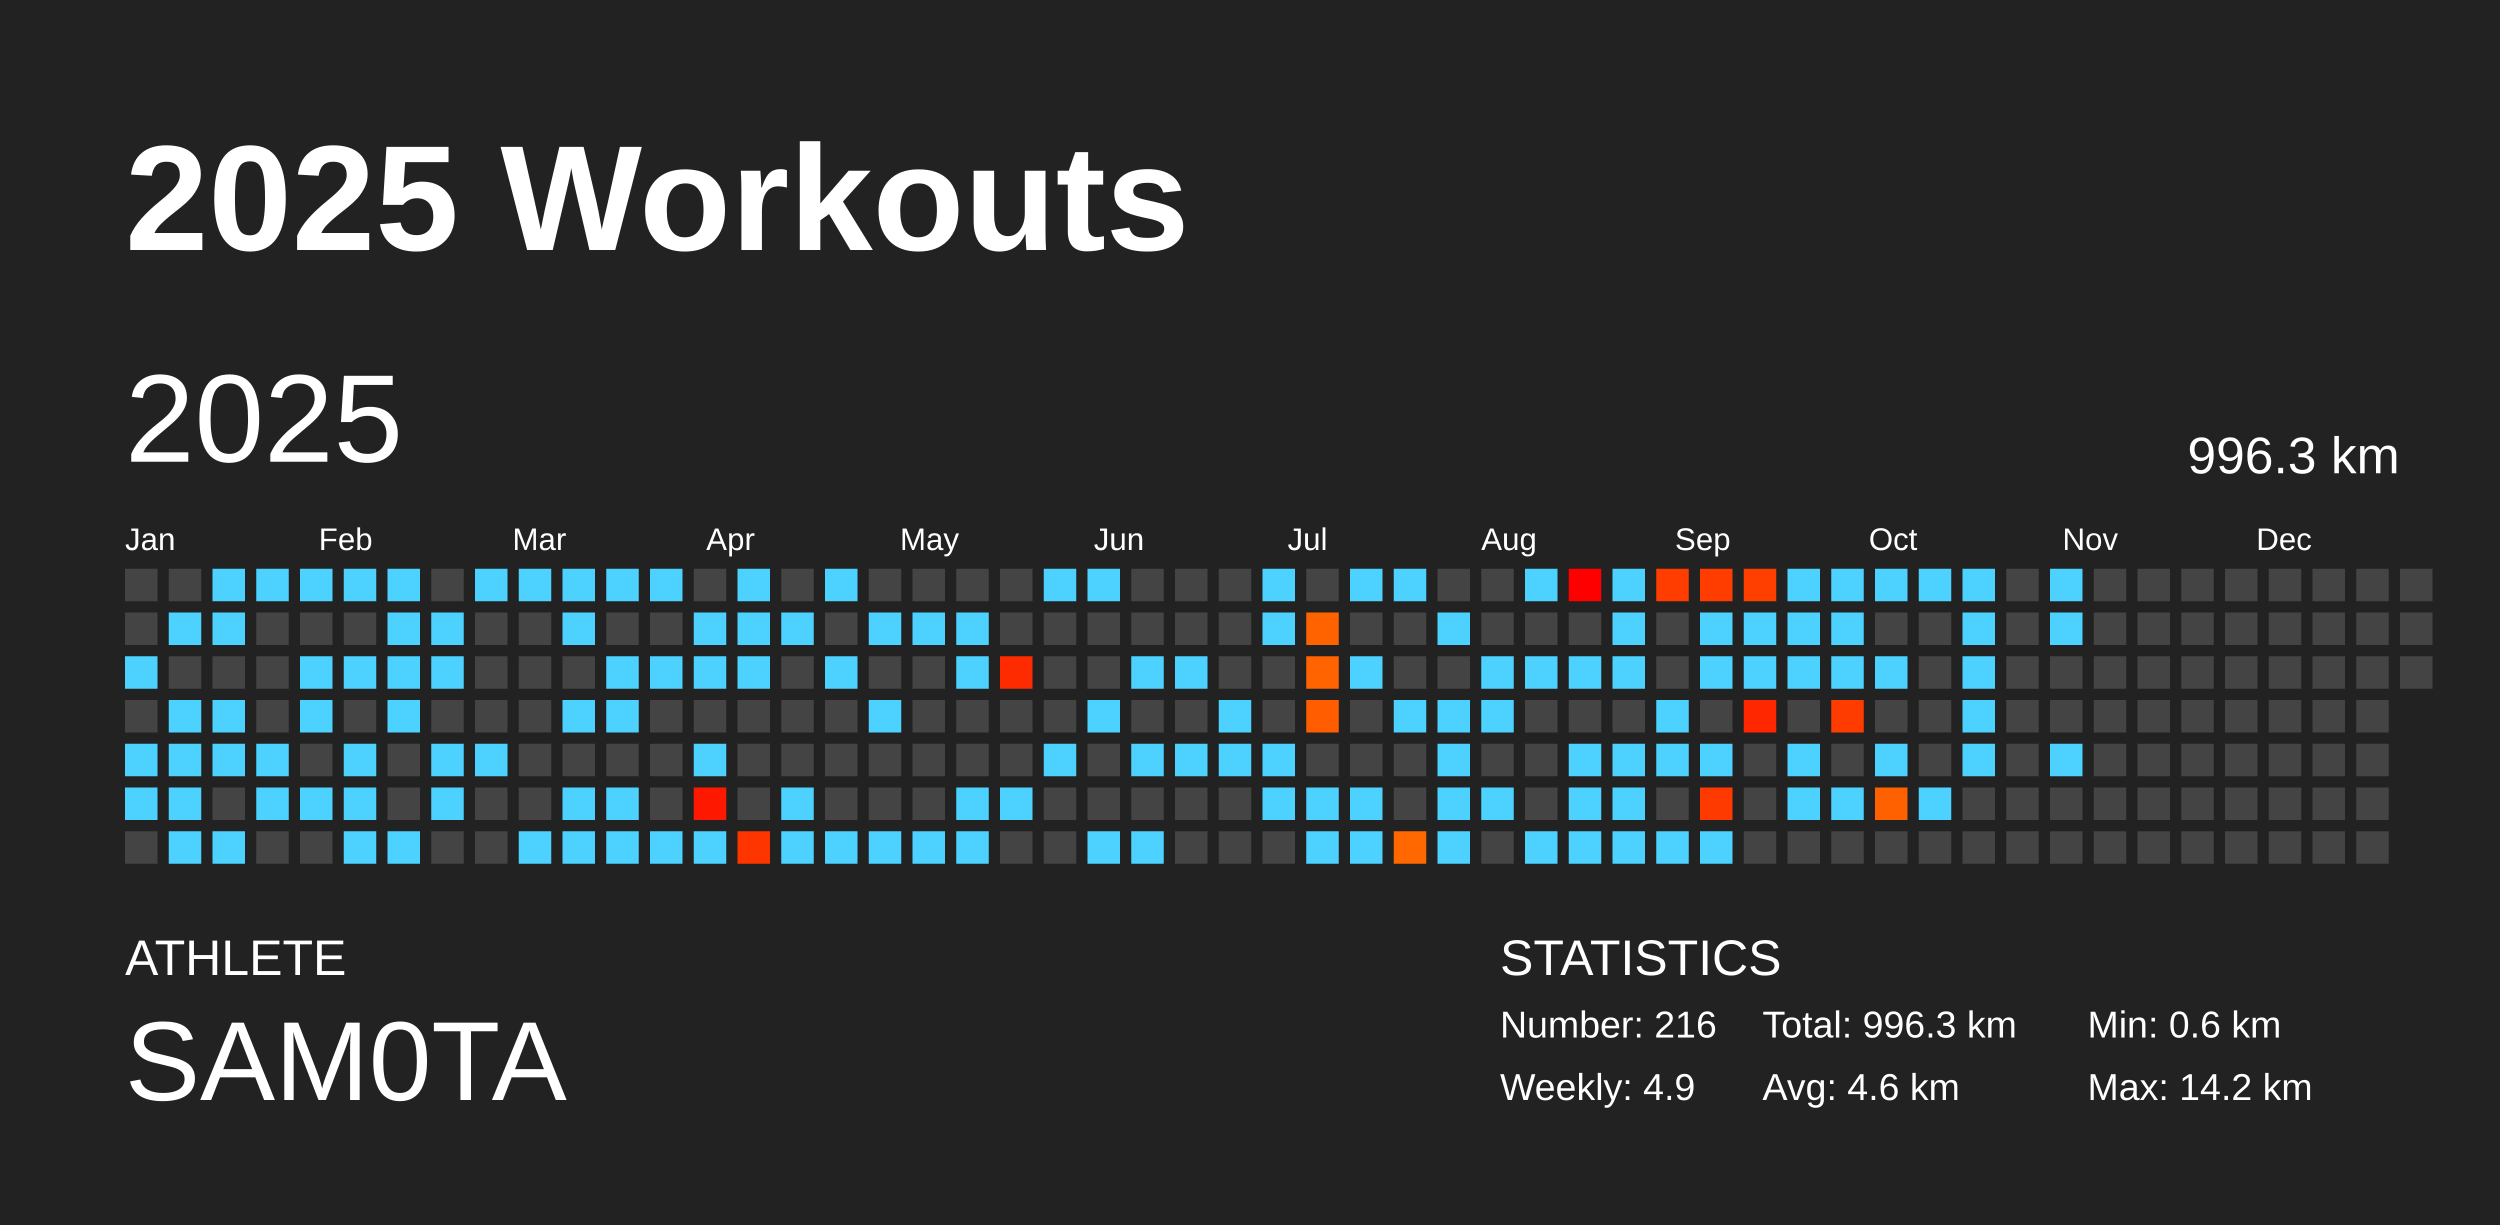
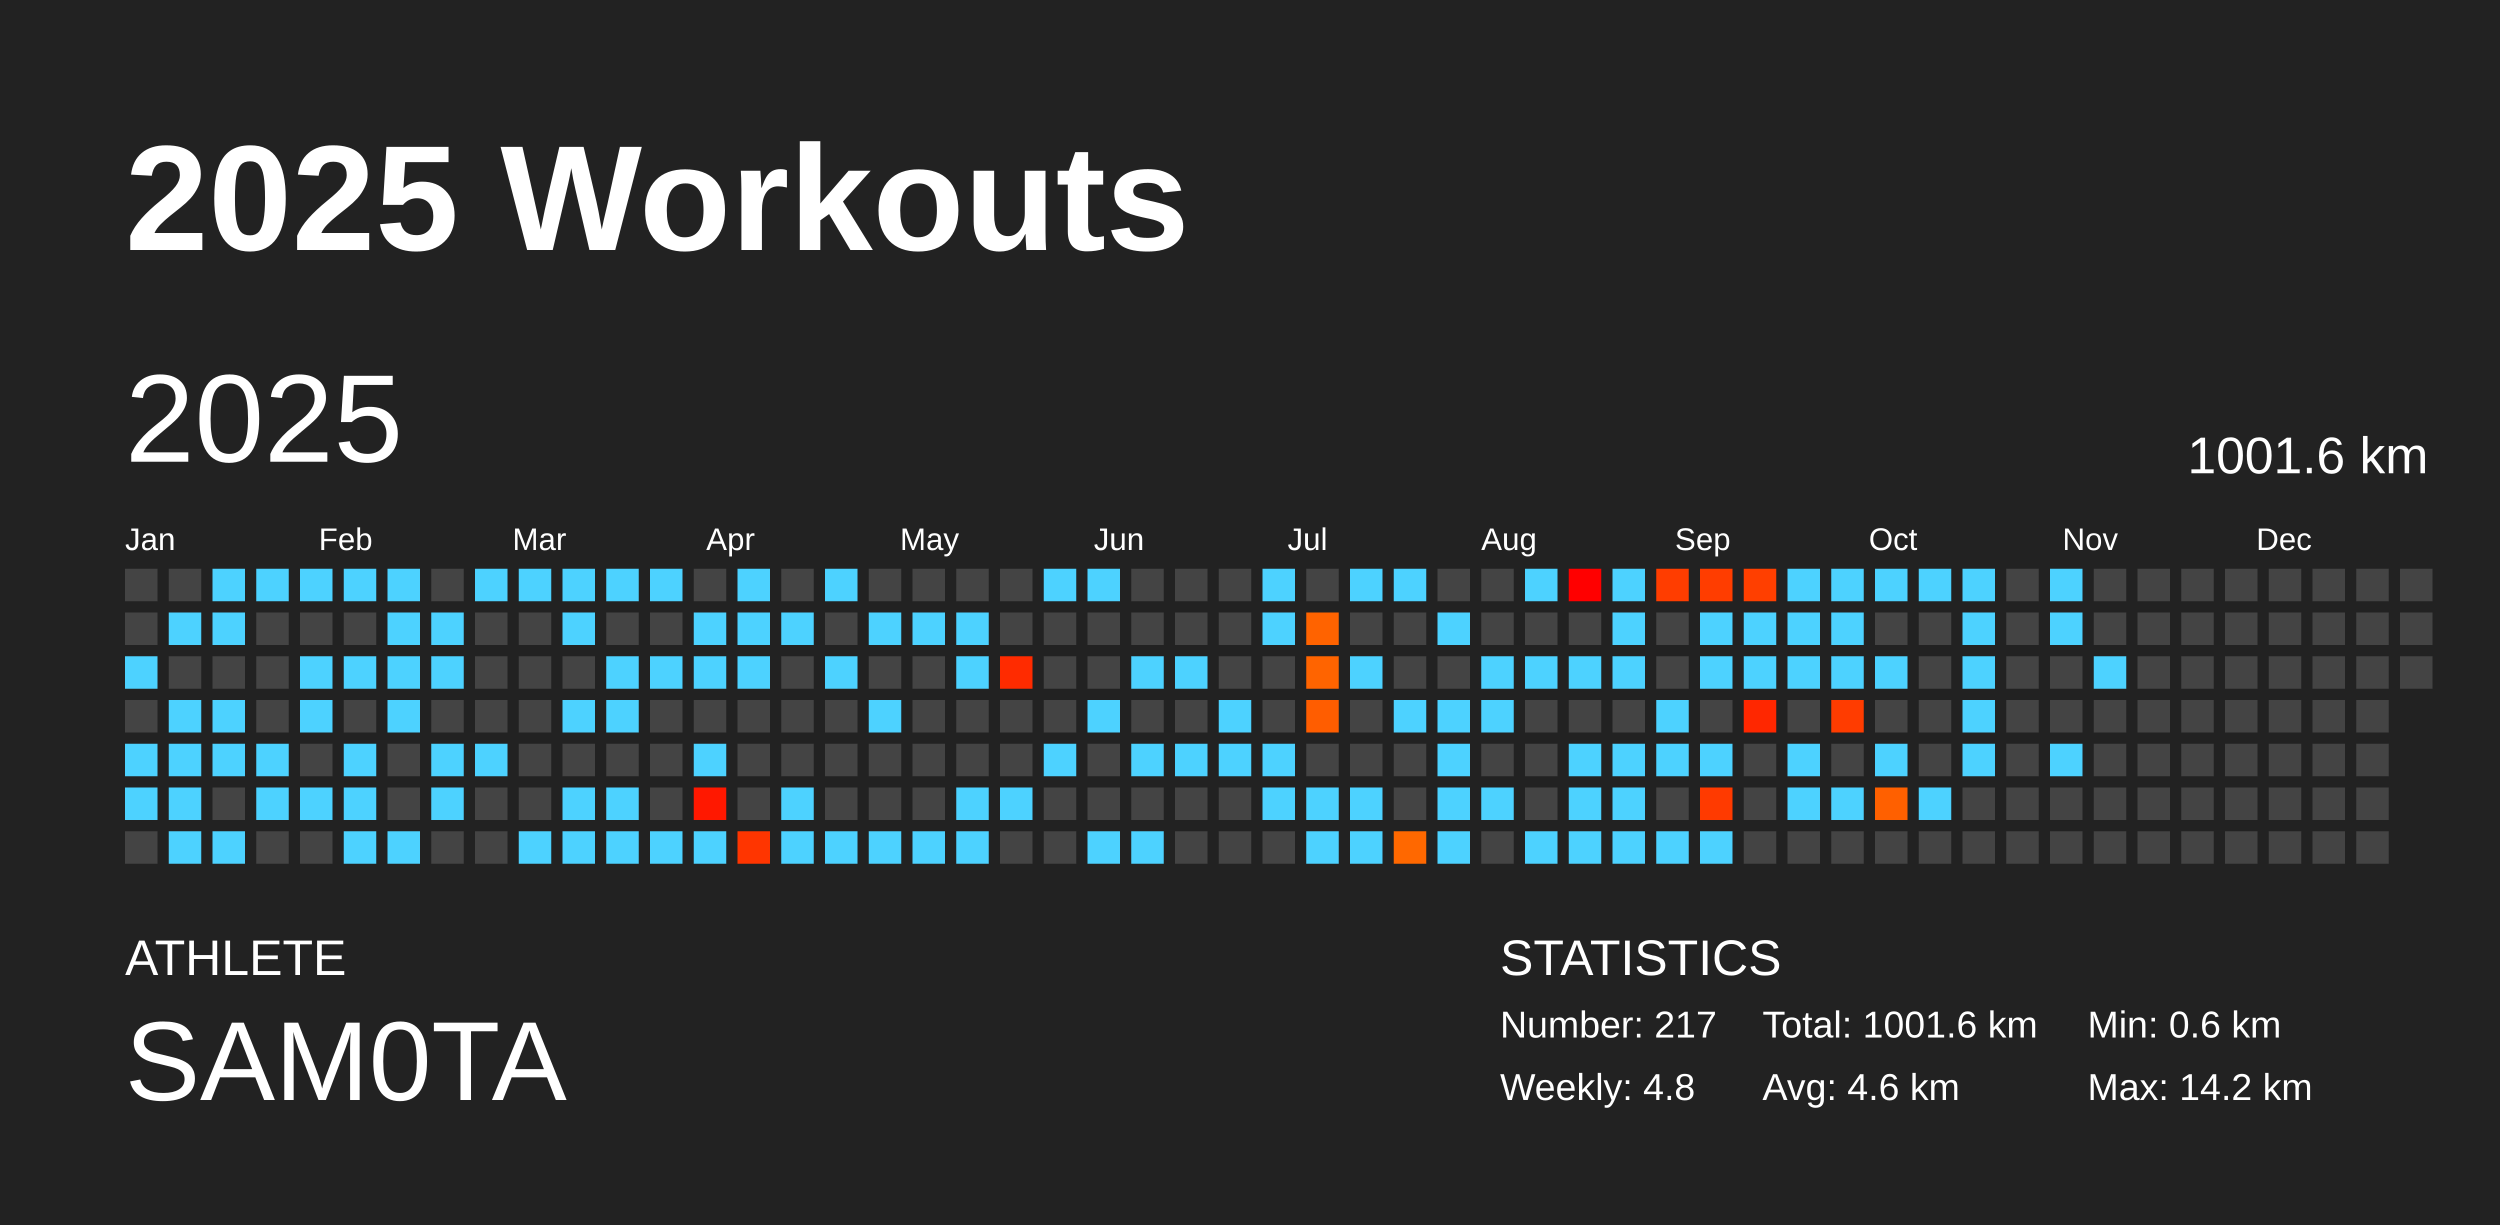
<svg xmlns="http://www.w3.org/2000/svg" baseProfile="full" height="98mm" version="1.1" viewBox="0,0,200,98" width="200mm">
  <defs />
  <rect fill="#222222" height="98" width="200" x="0" y="0" />
  <text fill="#FFFFFF" style="font-size:12px; font-family:Arial; font-weight:bold;" x="10" y="20">2025 Workouts</text>
  <text fill="#FFFFFF" style="font-size:4px; font-family:Arial" x="10" y="78">ATHLETE</text>
  <text fill="#FFFFFF" style="font-size:9px; font-family:Arial" x="10" y="88">SAM0TA</text>
  <text fill="#FFFFFF" style="font-size:4px; font-family:Arial" x="120" y="78">STATISTICS</text>
-   <text fill="#FFFFFF" style="font-size:3px; font-family:Arial" x="120" y="83">Number: 216</text>
-   <text fill="#FFFFFF" style="font-size:3px; font-family:Arial" x="120" y="88">Weekly: 4.9</text>
-   <text fill="#FFFFFF" style="font-size:3px; font-family:Arial" x="141" y="83">Total: 996.3 km</text>
+   <text fill="#FFFFFF" style="font-size:3px; font-family:Arial" x="120" y="83">Number: 217</text>
+   <text fill="#FFFFFF" style="font-size:3px; font-family:Arial" x="120" y="88">Weekly: 4.8</text>
+   <text fill="#FFFFFF" style="font-size:3px; font-family:Arial" x="141" y="83">Total: 1001.6 km</text>
  <text fill="#FFFFFF" style="font-size:3px; font-family:Arial" x="141" y="88">Avg: 4.6 km</text>
  <text fill="#FFFFFF" style="font-size:3px; font-family:Arial" x="167" y="83">Min: 0.6 km</text>
  <text fill="#FFFFFF" style="font-size:3px; font-family:Arial" x="167" y="88">Max: 14.2 km</text>
  <text dominant-baseline="hanging" fill="#FFFFFF" style="font-size:10.0px; font-family:Arial;" x="10" y="30">2025</text>
-   <text dominant-baseline="hanging" fill="#FFFFFF" style="font-size:4.125px; font-family:Arial;" x="175" y="35">996.3 km</text>
+   <text dominant-baseline="hanging" fill="#FFFFFF" style="font-size:4.125px; font-family:Arial;" x="175" y="35">1001.6 km</text>
  <text fill="#FFFFFF" style="font-size:2.5px; font-family:Arial" x="10.0" y="44">Jan</text>
  <text fill="#FFFFFF" style="font-size:2.5px; font-family:Arial" x="25.5" y="44">Feb</text>
  <text fill="#FFFFFF" style="font-size:2.5px; font-family:Arial" x="41.0" y="44">Mar</text>
  <text fill="#FFFFFF" style="font-size:2.5px; font-family:Arial" x="56.5" y="44">Apr</text>
  <text fill="#FFFFFF" style="font-size:2.5px; font-family:Arial" x="72.0" y="44">May</text>
  <text fill="#FFFFFF" style="font-size:2.5px; font-family:Arial" x="87.5" y="44">Jun</text>
  <text fill="#FFFFFF" style="font-size:2.5px; font-family:Arial" x="103.0" y="44">Jul</text>
  <text fill="#FFFFFF" style="font-size:2.5px; font-family:Arial" x="118.5" y="44">Aug</text>
  <text fill="#FFFFFF" style="font-size:2.5px; font-family:Arial" x="134.0" y="44">Sep</text>
  <text fill="#FFFFFF" style="font-size:2.5px; font-family:Arial" x="149.5" y="44">Oct</text>
  <text fill="#FFFFFF" style="font-size:2.5px; font-family:Arial" x="165.0" y="44">Nov</text>
  <text fill="#FFFFFF" style="font-size:2.5px; font-family:Arial" x="180.5" y="44">Dec</text>
  <rect fill="#444444" height="2.6" width="2.6" x="10.0" y="45.5" />
  <rect fill="#444444" height="2.6" width="2.6" x="10.0" y="49.0" />
  <rect fill="#4dd2ff" height="2.6" width="2.6" x="10.0" y="52.5" />
  <rect fill="#444444" height="2.6" width="2.6" x="10.0" y="56.0" />
  <rect fill="#4dd2ff" height="2.6" width="2.6" x="10.0" y="59.5" />
  <rect fill="#4dd2ff" height="2.6" width="2.6" x="10.0" y="63.0" />
  <rect fill="#444444" height="2.6" width="2.6" x="10.0" y="66.5" />
  <rect fill="#444444" height="2.6" width="2.6" x="13.5" y="45.5" />
  <rect fill="#4dd2ff" height="2.6" width="2.6" x="13.5" y="49.0" />
  <rect fill="#444444" height="2.6" width="2.6" x="13.5" y="52.5" />
  <rect fill="#4dd2ff" height="2.6" width="2.6" x="13.5" y="56.0" />
  <rect fill="#4dd2ff" height="2.6" width="2.6" x="13.5" y="59.5" />
  <rect fill="#4dd2ff" height="2.6" width="2.6" x="13.5" y="63.0" />
  <rect fill="#4dd2ff" height="2.6" width="2.6" x="13.5" y="66.5" />
  <rect fill="#4dd2ff" height="2.6" width="2.6" x="17.0" y="45.5" />
  <rect fill="#4dd2ff" height="2.6" width="2.6" x="17.0" y="49.0" />
  <rect fill="#444444" height="2.6" width="2.6" x="17.0" y="52.5" />
  <rect fill="#4dd2ff" height="2.6" width="2.6" x="17.0" y="56.0" />
  <rect fill="#4dd2ff" height="2.6" width="2.6" x="17.0" y="59.5" />
  <rect fill="#444444" height="2.6" width="2.6" x="17.0" y="63.0" />
  <rect fill="#4dd2ff" height="2.6" width="2.6" x="17.0" y="66.5" />
  <rect fill="#4dd2ff" height="2.6" width="2.6" x="20.5" y="45.5" />
  <rect fill="#444444" height="2.6" width="2.6" x="20.5" y="49.0" />
  <rect fill="#444444" height="2.6" width="2.6" x="20.5" y="52.5" />
  <rect fill="#444444" height="2.6" width="2.6" x="20.5" y="56.0" />
  <rect fill="#4dd2ff" height="2.6" width="2.6" x="20.5" y="59.5" />
  <rect fill="#4dd2ff" height="2.6" width="2.6" x="20.5" y="63.0" />
  <rect fill="#444444" height="2.6" width="2.6" x="20.5" y="66.5" />
  <rect fill="#4dd2ff" height="2.6" width="2.6" x="24.0" y="45.5" />
  <rect fill="#444444" height="2.6" width="2.6" x="24.0" y="49.0" />
  <rect fill="#4dd2ff" height="2.6" width="2.6" x="24.0" y="52.5" />
  <rect fill="#4dd2ff" height="2.6" width="2.6" x="24.0" y="56.0" />
  <rect fill="#444444" height="2.6" width="2.6" x="24.0" y="59.5" />
  <rect fill="#4dd2ff" height="2.6" width="2.6" x="24.0" y="63.0" />
  <rect fill="#444444" height="2.6" width="2.6" x="24.0" y="66.5" />
  <rect fill="#4dd2ff" height="2.6" width="2.6" x="27.5" y="45.5" />
  <rect fill="#444444" height="2.6" width="2.6" x="27.5" y="49.0" />
  <rect fill="#4dd2ff" height="2.6" width="2.6" x="27.5" y="52.5" />
  <rect fill="#444444" height="2.6" width="2.6" x="27.5" y="56.0" />
  <rect fill="#4dd2ff" height="2.6" width="2.6" x="27.5" y="59.5" />
  <rect fill="#4dd2ff" height="2.6" width="2.6" x="27.5" y="63.0" />
  <rect fill="#4dd2ff" height="2.6" width="2.6" x="27.5" y="66.5" />
  <rect fill="#4dd2ff" height="2.6" width="2.6" x="31.0" y="45.5" />
  <rect fill="#4dd2ff" height="2.6" width="2.6" x="31.0" y="49.0" />
  <rect fill="#4dd2ff" height="2.6" width="2.6" x="31.0" y="52.5" />
  <rect fill="#4dd2ff" height="2.6" width="2.6" x="31.0" y="56.0" />
  <rect fill="#444444" height="2.6" width="2.6" x="31.0" y="59.5" />
  <rect fill="#444444" height="2.6" width="2.6" x="31.0" y="63.0" />
  <rect fill="#4dd2ff" height="2.6" width="2.6" x="31.0" y="66.5" />
  <rect fill="#444444" height="2.6" width="2.6" x="34.5" y="45.5" />
  <rect fill="#4dd2ff" height="2.6" width="2.6" x="34.5" y="49.0" />
  <rect fill="#4dd2ff" height="2.6" width="2.6" x="34.5" y="52.5" />
  <rect fill="#444444" height="2.6" width="2.6" x="34.5" y="56.0" />
  <rect fill="#4dd2ff" height="2.6" width="2.6" x="34.5" y="59.5" />
  <rect fill="#4dd2ff" height="2.6" width="2.6" x="34.5" y="63.0" />
  <rect fill="#444444" height="2.6" width="2.6" x="34.5" y="66.5" />
  <rect fill="#4dd2ff" height="2.6" width="2.6" x="38.0" y="45.5" />
  <rect fill="#444444" height="2.6" width="2.6" x="38.0" y="49.0" />
  <rect fill="#444444" height="2.6" width="2.6" x="38.0" y="52.5" />
  <rect fill="#444444" height="2.6" width="2.6" x="38.0" y="56.0" />
  <rect fill="#4dd2ff" height="2.6" width="2.6" x="38.0" y="59.5" />
  <rect fill="#444444" height="2.6" width="2.6" x="38.0" y="63.0" />
  <rect fill="#444444" height="2.6" width="2.6" x="38.0" y="66.5" />
  <rect fill="#4dd2ff" height="2.6" width="2.6" x="41.5" y="45.5" />
  <rect fill="#444444" height="2.6" width="2.6" x="41.5" y="49.0" />
  <rect fill="#444444" height="2.6" width="2.6" x="41.5" y="52.5" />
  <rect fill="#444444" height="2.6" width="2.6" x="41.5" y="56.0" />
  <rect fill="#444444" height="2.6" width="2.6" x="41.5" y="59.5" />
  <rect fill="#444444" height="2.6" width="2.6" x="41.5" y="63.0" />
  <rect fill="#4dd2ff" height="2.6" width="2.6" x="41.5" y="66.5" />
  <rect fill="#4dd2ff" height="2.6" width="2.6" x="45.0" y="45.5" />
  <rect fill="#4dd2ff" height="2.6" width="2.6" x="45.0" y="49.0" />
  <rect fill="#444444" height="2.6" width="2.6" x="45.0" y="52.5" />
  <rect fill="#4dd2ff" height="2.6" width="2.6" x="45.0" y="56.0" />
  <rect fill="#444444" height="2.6" width="2.6" x="45.0" y="59.5" />
  <rect fill="#4dd2ff" height="2.6" width="2.6" x="45.0" y="63.0" />
  <rect fill="#4dd2ff" height="2.6" width="2.6" x="45.0" y="66.5" />
  <rect fill="#4dd2ff" height="2.6" width="2.6" x="48.5" y="45.5" />
  <rect fill="#444444" height="2.6" width="2.6" x="48.5" y="49.0" />
  <rect fill="#4dd2ff" height="2.6" width="2.6" x="48.5" y="52.5" />
  <rect fill="#4dd2ff" height="2.6" width="2.6" x="48.5" y="56.0" />
  <rect fill="#444444" height="2.6" width="2.6" x="48.5" y="59.5" />
  <rect fill="#4dd2ff" height="2.6" width="2.6" x="48.5" y="63.0" />
  <rect fill="#4dd2ff" height="2.6" width="2.6" x="48.5" y="66.5" />
  <rect fill="#4dd2ff" height="2.6" width="2.6" x="52.0" y="45.5" />
  <rect fill="#444444" height="2.6" width="2.6" x="52.0" y="49.0" />
  <rect fill="#4dd2ff" height="2.6" width="2.6" x="52.0" y="52.5" />
  <rect fill="#444444" height="2.6" width="2.6" x="52.0" y="56.0" />
  <rect fill="#444444" height="2.6" width="2.6" x="52.0" y="59.5" />
  <rect fill="#444444" height="2.6" width="2.6" x="52.0" y="63.0" />
  <rect fill="#4dd2ff" height="2.6" width="2.6" x="52.0" y="66.5" />
  <rect fill="#444444" height="2.6" width="2.6" x="55.5" y="45.5" />
  <rect fill="#4dd2ff" height="2.6" width="2.6" x="55.5" y="49.0" />
  <rect fill="#4dd2ff" height="2.6" width="2.6" x="55.5" y="52.5" />
  <rect fill="#444444" height="2.6" width="2.6" x="55.5" y="56.0" />
  <rect fill="#4dd2ff" height="2.6" width="2.6" x="55.5" y="59.5" />
  <rect fill="#ff1800" height="2.6" width="2.6" x="55.5" y="63.0" />
  <rect fill="#4dd2ff" height="2.6" width="2.6" x="55.5" y="66.5" />
  <rect fill="#4dd2ff" height="2.6" width="2.6" x="59.0" y="45.5" />
  <rect fill="#4dd2ff" height="2.6" width="2.6" x="59.0" y="49.0" />
  <rect fill="#4dd2ff" height="2.6" width="2.6" x="59.0" y="52.5" />
  <rect fill="#444444" height="2.6" width="2.6" x="59.0" y="56.0" />
  <rect fill="#444444" height="2.6" width="2.6" x="59.0" y="59.5" />
  <rect fill="#444444" height="2.6" width="2.6" x="59.0" y="63.0" />
  <rect fill="#ff3500" height="2.6" width="2.6" x="59.0" y="66.5" />
  <rect fill="#444444" height="2.6" width="2.6" x="62.5" y="45.5" />
  <rect fill="#4dd2ff" height="2.6" width="2.6" x="62.5" y="49.0" />
  <rect fill="#444444" height="2.6" width="2.6" x="62.5" y="52.5" />
  <rect fill="#444444" height="2.6" width="2.6" x="62.5" y="56.0" />
  <rect fill="#444444" height="2.6" width="2.6" x="62.5" y="59.5" />
  <rect fill="#4dd2ff" height="2.6" width="2.6" x="62.5" y="63.0" />
  <rect fill="#4dd2ff" height="2.6" width="2.6" x="62.5" y="66.5" />
  <rect fill="#4dd2ff" height="2.6" width="2.6" x="66.0" y="45.5" />
  <rect fill="#444444" height="2.6" width="2.6" x="66.0" y="49.0" />
  <rect fill="#4dd2ff" height="2.6" width="2.6" x="66.0" y="52.5" />
  <rect fill="#444444" height="2.6" width="2.6" x="66.0" y="56.0" />
  <rect fill="#444444" height="2.6" width="2.6" x="66.0" y="59.5" />
  <rect fill="#444444" height="2.6" width="2.6" x="66.0" y="63.0" />
  <rect fill="#4dd2ff" height="2.6" width="2.6" x="66.0" y="66.5" />
  <rect fill="#444444" height="2.6" width="2.6" x="69.5" y="45.5" />
  <rect fill="#4dd2ff" height="2.6" width="2.6" x="69.5" y="49.0" />
  <rect fill="#444444" height="2.6" width="2.6" x="69.5" y="52.5" />
  <rect fill="#4dd2ff" height="2.6" width="2.6" x="69.5" y="56.0" />
  <rect fill="#444444" height="2.6" width="2.6" x="69.5" y="59.5" />
  <rect fill="#444444" height="2.6" width="2.6" x="69.5" y="63.0" />
  <rect fill="#4dd2ff" height="2.6" width="2.6" x="69.5" y="66.5" />
  <rect fill="#444444" height="2.6" width="2.6" x="73.0" y="45.5" />
  <rect fill="#4dd2ff" height="2.6" width="2.6" x="73.0" y="49.0" />
  <rect fill="#444444" height="2.6" width="2.6" x="73.0" y="52.5" />
  <rect fill="#444444" height="2.6" width="2.6" x="73.0" y="56.0" />
  <rect fill="#444444" height="2.6" width="2.6" x="73.0" y="59.5" />
  <rect fill="#444444" height="2.6" width="2.6" x="73.0" y="63.0" />
  <rect fill="#4dd2ff" height="2.6" width="2.6" x="73.0" y="66.5" />
  <rect fill="#444444" height="2.6" width="2.6" x="76.5" y="45.5" />
  <rect fill="#4dd2ff" height="2.6" width="2.6" x="76.5" y="49.0" />
  <rect fill="#4dd2ff" height="2.6" width="2.6" x="76.5" y="52.5" />
  <rect fill="#444444" height="2.6" width="2.6" x="76.5" y="56.0" />
  <rect fill="#444444" height="2.6" width="2.6" x="76.5" y="59.5" />
  <rect fill="#4dd2ff" height="2.6" width="2.6" x="76.5" y="63.0" />
  <rect fill="#4dd2ff" height="2.6" width="2.6" x="76.5" y="66.5" />
  <rect fill="#444444" height="2.6" width="2.6" x="80.0" y="45.5" />
  <rect fill="#444444" height="2.6" width="2.6" x="80.0" y="49.0" />
  <rect fill="#ff2b00" height="2.6" width="2.6" x="80.0" y="52.5" />
  <rect fill="#444444" height="2.6" width="2.6" x="80.0" y="56.0" />
  <rect fill="#444444" height="2.6" width="2.6" x="80.0" y="59.5" />
  <rect fill="#4dd2ff" height="2.6" width="2.6" x="80.0" y="63.0" />
  <rect fill="#444444" height="2.6" width="2.6" x="80.0" y="66.5" />
  <rect fill="#4dd2ff" height="2.6" width="2.6" x="83.5" y="45.5" />
  <rect fill="#444444" height="2.6" width="2.6" x="83.5" y="49.0" />
  <rect fill="#444444" height="2.6" width="2.6" x="83.5" y="52.5" />
  <rect fill="#444444" height="2.6" width="2.6" x="83.5" y="56.0" />
  <rect fill="#4dd2ff" height="2.6" width="2.6" x="83.5" y="59.5" />
  <rect fill="#444444" height="2.6" width="2.6" x="83.5" y="63.0" />
  <rect fill="#444444" height="2.6" width="2.6" x="83.5" y="66.5" />
  <rect fill="#4dd2ff" height="2.6" width="2.6" x="87.0" y="45.5" />
  <rect fill="#444444" height="2.6" width="2.6" x="87.0" y="49.0" />
  <rect fill="#444444" height="2.6" width="2.6" x="87.0" y="52.5" />
  <rect fill="#4dd2ff" height="2.6" width="2.6" x="87.0" y="56.0" />
  <rect fill="#444444" height="2.6" width="2.6" x="87.0" y="59.5" />
  <rect fill="#444444" height="2.6" width="2.6" x="87.0" y="63.0" />
  <rect fill="#4dd2ff" height="2.6" width="2.6" x="87.0" y="66.5" />
  <rect fill="#444444" height="2.6" width="2.6" x="90.5" y="45.5" />
  <rect fill="#444444" height="2.6" width="2.6" x="90.5" y="49.0" />
  <rect fill="#4dd2ff" height="2.6" width="2.6" x="90.5" y="52.5" />
  <rect fill="#444444" height="2.6" width="2.6" x="90.5" y="56.0" />
  <rect fill="#4dd2ff" height="2.6" width="2.6" x="90.5" y="59.5" />
  <rect fill="#444444" height="2.6" width="2.6" x="90.5" y="63.0" />
  <rect fill="#4dd2ff" height="2.6" width="2.6" x="90.5" y="66.5" />
  <rect fill="#444444" height="2.6" width="2.6" x="94.0" y="45.5" />
  <rect fill="#444444" height="2.6" width="2.6" x="94.0" y="49.0" />
  <rect fill="#4dd2ff" height="2.6" width="2.6" x="94.0" y="52.5" />
  <rect fill="#444444" height="2.6" width="2.6" x="94.0" y="56.0" />
  <rect fill="#4dd2ff" height="2.6" width="2.6" x="94.0" y="59.5" />
  <rect fill="#444444" height="2.6" width="2.6" x="94.0" y="63.0" />
  <rect fill="#444444" height="2.6" width="2.6" x="94.0" y="66.5" />
  <rect fill="#444444" height="2.6" width="2.6" x="97.5" y="45.5" />
  <rect fill="#444444" height="2.6" width="2.6" x="97.5" y="49.0" />
  <rect fill="#444444" height="2.6" width="2.6" x="97.5" y="52.5" />
  <rect fill="#4dd2ff" height="2.6" width="2.6" x="97.5" y="56.0" />
  <rect fill="#4dd2ff" height="2.6" width="2.6" x="97.5" y="59.5" />
  <rect fill="#444444" height="2.6" width="2.6" x="97.5" y="63.0" />
  <rect fill="#444444" height="2.6" width="2.6" x="97.5" y="66.5" />
  <rect fill="#4dd2ff" height="2.6" width="2.6" x="101.0" y="45.5" />
  <rect fill="#4dd2ff" height="2.6" width="2.6" x="101.0" y="49.0" />
  <rect fill="#444444" height="2.6" width="2.6" x="101.0" y="52.5" />
  <rect fill="#444444" height="2.6" width="2.6" x="101.0" y="56.0" />
  <rect fill="#4dd2ff" height="2.6" width="2.6" x="101.0" y="59.5" />
  <rect fill="#4dd2ff" height="2.6" width="2.6" x="101.0" y="63.0" />
  <rect fill="#444444" height="2.6" width="2.6" x="101.0" y="66.5" />
  <rect fill="#444444" height="2.6" width="2.6" x="104.5" y="45.5" />
  <rect fill="#ff6300" height="2.6" width="2.6" x="104.5" y="49.0" />
  <rect fill="#ff6400" height="2.6" width="2.6" x="104.5" y="52.5" />
  <rect fill="#ff5d00" height="2.6" width="2.6" x="104.5" y="56.0" />
  <rect fill="#444444" height="2.6" width="2.6" x="104.5" y="59.5" />
  <rect fill="#4dd2ff" height="2.6" width="2.6" x="104.5" y="63.0" />
  <rect fill="#4dd2ff" height="2.6" width="2.6" x="104.5" y="66.5" />
  <rect fill="#4dd2ff" height="2.6" width="2.6" x="108.0" y="45.5" />
  <rect fill="#444444" height="2.6" width="2.6" x="108.0" y="49.0" />
  <rect fill="#4dd2ff" height="2.6" width="2.6" x="108.0" y="52.5" />
  <rect fill="#444444" height="2.6" width="2.6" x="108.0" y="56.0" />
  <rect fill="#444444" height="2.6" width="2.6" x="108.0" y="59.5" />
  <rect fill="#4dd2ff" height="2.6" width="2.6" x="108.0" y="63.0" />
  <rect fill="#4dd2ff" height="2.6" width="2.6" x="108.0" y="66.5" />
  <rect fill="#4dd2ff" height="2.6" width="2.6" x="111.5" y="45.5" />
  <rect fill="#444444" height="2.6" width="2.6" x="111.5" y="49.0" />
  <rect fill="#444444" height="2.6" width="2.6" x="111.5" y="52.5" />
  <rect fill="#4dd2ff" height="2.6" width="2.6" x="111.5" y="56.0" />
  <rect fill="#444444" height="2.6" width="2.6" x="111.5" y="59.5" />
  <rect fill="#444444" height="2.6" width="2.6" x="111.5" y="63.0" />
  <rect fill="#ff6800" height="2.6" width="2.6" x="111.5" y="66.5" />
  <rect fill="#444444" height="2.6" width="2.6" x="115.0" y="45.5" />
  <rect fill="#4dd2ff" height="2.6" width="2.6" x="115.0" y="49.0" />
  <rect fill="#444444" height="2.6" width="2.6" x="115.0" y="52.5" />
  <rect fill="#4dd2ff" height="2.6" width="2.6" x="115.0" y="56.0" />
  <rect fill="#4dd2ff" height="2.6" width="2.6" x="115.0" y="59.5" />
  <rect fill="#4dd2ff" height="2.6" width="2.6" x="115.0" y="63.0" />
  <rect fill="#4dd2ff" height="2.6" width="2.6" x="115.0" y="66.5" />
  <rect fill="#444444" height="2.6" width="2.6" x="118.5" y="45.5" />
  <rect fill="#444444" height="2.6" width="2.6" x="118.5" y="49.0" />
  <rect fill="#4dd2ff" height="2.6" width="2.6" x="118.5" y="52.5" />
  <rect fill="#4dd2ff" height="2.6" width="2.6" x="118.5" y="56.0" />
  <rect fill="#444444" height="2.6" width="2.6" x="118.5" y="59.5" />
  <rect fill="#4dd2ff" height="2.6" width="2.6" x="118.5" y="63.0" />
  <rect fill="#444444" height="2.6" width="2.6" x="118.5" y="66.5" />
  <rect fill="#4dd2ff" height="2.6" width="2.6" x="122.0" y="45.5" />
  <rect fill="#444444" height="2.6" width="2.6" x="122.0" y="49.0" />
  <rect fill="#4dd2ff" height="2.6" width="2.6" x="122.0" y="52.5" />
  <rect fill="#444444" height="2.6" width="2.6" x="122.0" y="56.0" />
  <rect fill="#444444" height="2.6" width="2.6" x="122.0" y="59.5" />
  <rect fill="#444444" height="2.6" width="2.6" x="122.0" y="63.0" />
  <rect fill="#4dd2ff" height="2.6" width="2.6" x="122.0" y="66.5" />
  <rect fill="#ff0000" height="2.6" width="2.6" x="125.5" y="45.5" />
  <rect fill="#444444" height="2.6" width="2.6" x="125.5" y="49.0" />
  <rect fill="#4dd2ff" height="2.6" width="2.6" x="125.5" y="52.5" />
  <rect fill="#444444" height="2.6" width="2.6" x="125.5" y="56.0" />
  <rect fill="#4dd2ff" height="2.6" width="2.6" x="125.5" y="59.5" />
  <rect fill="#4dd2ff" height="2.6" width="2.6" x="125.5" y="63.0" />
  <rect fill="#4dd2ff" height="2.6" width="2.6" x="125.5" y="66.5" />
  <rect fill="#4dd2ff" height="2.6" width="2.6" x="129.0" y="45.5" />
  <rect fill="#4dd2ff" height="2.6" width="2.6" x="129.0" y="49.0" />
  <rect fill="#4dd2ff" height="2.6" width="2.6" x="129.0" y="52.5" />
  <rect fill="#444444" height="2.6" width="2.6" x="129.0" y="56.0" />
  <rect fill="#4dd2ff" height="2.6" width="2.6" x="129.0" y="59.5" />
  <rect fill="#4dd2ff" height="2.6" width="2.6" x="129.0" y="63.0" />
  <rect fill="#4dd2ff" height="2.6" width="2.6" x="129.0" y="66.5" />
  <rect fill="#ff3d00" height="2.6" width="2.6" x="132.5" y="45.5" />
  <rect fill="#444444" height="2.6" width="2.6" x="132.5" y="49.0" />
  <rect fill="#444444" height="2.6" width="2.6" x="132.5" y="52.5" />
  <rect fill="#4dd2ff" height="2.6" width="2.6" x="132.5" y="56.0" />
  <rect fill="#4dd2ff" height="2.6" width="2.6" x="132.5" y="59.5" />
  <rect fill="#444444" height="2.6" width="2.6" x="132.5" y="63.0" />
  <rect fill="#4dd2ff" height="2.6" width="2.6" x="132.5" y="66.5" />
  <rect fill="#ff3d00" height="2.6" width="2.6" x="136.0" y="45.5" />
  <rect fill="#4dd2ff" height="2.6" width="2.6" x="136.0" y="49.0" />
  <rect fill="#4dd2ff" height="2.6" width="2.6" x="136.0" y="52.5" />
  <rect fill="#444444" height="2.6" width="2.6" x="136.0" y="56.0" />
  <rect fill="#4dd2ff" height="2.6" width="2.6" x="136.0" y="59.5" />
  <rect fill="#ff3a00" height="2.6" width="2.6" x="136.0" y="63.0" />
  <rect fill="#4dd2ff" height="2.6" width="2.6" x="136.0" y="66.5" />
  <rect fill="#ff3f00" height="2.6" width="2.6" x="139.5" y="45.5" />
  <rect fill="#4dd2ff" height="2.6" width="2.6" x="139.5" y="49.0" />
  <rect fill="#4dd2ff" height="2.6" width="2.6" x="139.5" y="52.5" />
  <rect fill="#ff2700" height="2.6" width="2.6" x="139.5" y="56.0" />
  <rect fill="#444444" height="2.6" width="2.6" x="139.5" y="59.5" />
  <rect fill="#444444" height="2.6" width="2.6" x="139.5" y="63.0" />
  <rect fill="#444444" height="2.6" width="2.6" x="139.5" y="66.5" />
  <rect fill="#4dd2ff" height="2.6" width="2.6" x="143.0" y="45.5" />
  <rect fill="#4dd2ff" height="2.6" width="2.6" x="143.0" y="49.0" />
  <rect fill="#4dd2ff" height="2.6" width="2.6" x="143.0" y="52.5" />
  <rect fill="#444444" height="2.6" width="2.6" x="143.0" y="56.0" />
  <rect fill="#4dd2ff" height="2.6" width="2.6" x="143.0" y="59.5" />
  <rect fill="#4dd2ff" height="2.6" width="2.6" x="143.0" y="63.0" />
  <rect fill="#444444" height="2.6" width="2.6" x="143.0" y="66.5" />
  <rect fill="#4dd2ff" height="2.6" width="2.6" x="146.5" y="45.5" />
  <rect fill="#4dd2ff" height="2.6" width="2.6" x="146.5" y="49.0" />
  <rect fill="#4dd2ff" height="2.6" width="2.6" x="146.5" y="52.5" />
  <rect fill="#ff3c00" height="2.6" width="2.6" x="146.5" y="56.0" />
  <rect fill="#444444" height="2.6" width="2.6" x="146.5" y="59.5" />
  <rect fill="#4dd2ff" height="2.6" width="2.6" x="146.5" y="63.0" />
  <rect fill="#444444" height="2.6" width="2.6" x="146.5" y="66.5" />
  <rect fill="#4dd2ff" height="2.6" width="2.6" x="150.0" y="45.5" />
  <rect fill="#444444" height="2.6" width="2.6" x="150.0" y="49.0" />
  <rect fill="#4dd2ff" height="2.6" width="2.6" x="150.0" y="52.5" />
  <rect fill="#444444" height="2.6" width="2.6" x="150.0" y="56.0" />
  <rect fill="#4dd2ff" height="2.6" width="2.6" x="150.0" y="59.5" />
  <rect fill="#ff6000" height="2.6" width="2.6" x="150.0" y="63.0" />
  <rect fill="#444444" height="2.6" width="2.6" x="150.0" y="66.5" />
  <rect fill="#4dd2ff" height="2.6" width="2.6" x="153.5" y="45.5" />
  <rect fill="#444444" height="2.6" width="2.6" x="153.5" y="49.0" />
  <rect fill="#444444" height="2.6" width="2.6" x="153.5" y="52.5" />
  <rect fill="#444444" height="2.6" width="2.6" x="153.5" y="56.0" />
  <rect fill="#444444" height="2.6" width="2.6" x="153.5" y="59.5" />
  <rect fill="#4dd2ff" height="2.6" width="2.6" x="153.5" y="63.0" />
  <rect fill="#444444" height="2.6" width="2.6" x="153.5" y="66.5" />
  <rect fill="#4dd2ff" height="2.6" width="2.6" x="157.0" y="45.5" />
  <rect fill="#4dd2ff" height="2.6" width="2.6" x="157.0" y="49.0" />
  <rect fill="#4dd2ff" height="2.6" width="2.6" x="157.0" y="52.5" />
  <rect fill="#4dd2ff" height="2.6" width="2.6" x="157.0" y="56.0" />
  <rect fill="#4dd2ff" height="2.6" width="2.6" x="157.0" y="59.5" />
  <rect fill="#444444" height="2.6" width="2.6" x="157.0" y="63.0" />
  <rect fill="#444444" height="2.6" width="2.6" x="157.0" y="66.5" />
  <rect fill="#444444" height="2.6" width="2.6" x="160.5" y="45.5" />
  <rect fill="#444444" height="2.6" width="2.6" x="160.5" y="49.0" />
  <rect fill="#444444" height="2.6" width="2.6" x="160.5" y="52.5" />
  <rect fill="#444444" height="2.6" width="2.6" x="160.5" y="56.0" />
  <rect fill="#444444" height="2.6" width="2.6" x="160.5" y="59.5" />
  <rect fill="#444444" height="2.6" width="2.6" x="160.5" y="63.0" />
  <rect fill="#444444" height="2.6" width="2.6" x="160.5" y="66.5" />
  <rect fill="#4dd2ff" height="2.6" width="2.6" x="164.0" y="45.5" />
  <rect fill="#4dd2ff" height="2.6" width="2.6" x="164.0" y="49.0" />
  <rect fill="#444444" height="2.6" width="2.6" x="164.0" y="52.5" />
  <rect fill="#444444" height="2.6" width="2.6" x="164.0" y="56.0" />
  <rect fill="#4dd2ff" height="2.6" width="2.6" x="164.0" y="59.5" />
  <rect fill="#444444" height="2.6" width="2.6" x="164.0" y="63.0" />
  <rect fill="#444444" height="2.6" width="2.6" x="164.0" y="66.5" />
  <rect fill="#444444" height="2.6" width="2.6" x="167.5" y="45.5" />
  <rect fill="#444444" height="2.6" width="2.6" x="167.5" y="49.0" />
-   <rect fill="#444444" height="2.6" width="2.6" x="167.5" y="52.5" />
+   <rect fill="#4dd2ff" height="2.6" width="2.6" x="167.5" y="52.5" />
  <rect fill="#444444" height="2.6" width="2.6" x="167.5" y="56.0" />
  <rect fill="#444444" height="2.6" width="2.6" x="167.5" y="59.5" />
  <rect fill="#444444" height="2.6" width="2.6" x="167.5" y="63.0" />
  <rect fill="#444444" height="2.6" width="2.6" x="167.5" y="66.5" />
  <rect fill="#444444" height="2.6" width="2.6" x="171.0" y="45.5" />
  <rect fill="#444444" height="2.6" width="2.6" x="171.0" y="49.0" />
  <rect fill="#444444" height="2.6" width="2.6" x="171.0" y="52.5" />
  <rect fill="#444444" height="2.6" width="2.6" x="171.0" y="56.0" />
  <rect fill="#444444" height="2.6" width="2.6" x="171.0" y="59.5" />
  <rect fill="#444444" height="2.6" width="2.6" x="171.0" y="63.0" />
  <rect fill="#444444" height="2.6" width="2.6" x="171.0" y="66.5" />
  <rect fill="#444444" height="2.6" width="2.6" x="174.5" y="45.5" />
  <rect fill="#444444" height="2.6" width="2.6" x="174.5" y="49.0" />
  <rect fill="#444444" height="2.6" width="2.6" x="174.5" y="52.5" />
  <rect fill="#444444" height="2.6" width="2.6" x="174.5" y="56.0" />
  <rect fill="#444444" height="2.6" width="2.6" x="174.5" y="59.5" />
  <rect fill="#444444" height="2.6" width="2.6" x="174.5" y="63.0" />
  <rect fill="#444444" height="2.6" width="2.6" x="174.5" y="66.5" />
  <rect fill="#444444" height="2.6" width="2.6" x="178.0" y="45.5" />
  <rect fill="#444444" height="2.6" width="2.6" x="178.0" y="49.0" />
  <rect fill="#444444" height="2.6" width="2.6" x="178.0" y="52.5" />
  <rect fill="#444444" height="2.6" width="2.6" x="178.0" y="56.0" />
  <rect fill="#444444" height="2.6" width="2.6" x="178.0" y="59.5" />
  <rect fill="#444444" height="2.6" width="2.6" x="178.0" y="63.0" />
  <rect fill="#444444" height="2.6" width="2.6" x="178.0" y="66.5" />
  <rect fill="#444444" height="2.6" width="2.6" x="181.5" y="45.5" />
  <rect fill="#444444" height="2.6" width="2.6" x="181.5" y="49.0" />
  <rect fill="#444444" height="2.6" width="2.6" x="181.5" y="52.5" />
  <rect fill="#444444" height="2.6" width="2.6" x="181.5" y="56.0" />
  <rect fill="#444444" height="2.6" width="2.6" x="181.5" y="59.5" />
  <rect fill="#444444" height="2.6" width="2.6" x="181.5" y="63.0" />
  <rect fill="#444444" height="2.6" width="2.6" x="181.5" y="66.5" />
  <rect fill="#444444" height="2.6" width="2.6" x="185.0" y="45.5" />
  <rect fill="#444444" height="2.6" width="2.6" x="185.0" y="49.0" />
  <rect fill="#444444" height="2.6" width="2.6" x="185.0" y="52.5" />
  <rect fill="#444444" height="2.6" width="2.6" x="185.0" y="56.0" />
  <rect fill="#444444" height="2.6" width="2.6" x="185.0" y="59.5" />
  <rect fill="#444444" height="2.6" width="2.6" x="185.0" y="63.0" />
  <rect fill="#444444" height="2.6" width="2.6" x="185.0" y="66.5" />
  <rect fill="#444444" height="2.6" width="2.6" x="188.5" y="45.5" />
  <rect fill="#444444" height="2.6" width="2.6" x="188.5" y="49.0" />
  <rect fill="#444444" height="2.6" width="2.6" x="188.5" y="52.5" />
  <rect fill="#444444" height="2.6" width="2.6" x="188.5" y="56.0" />
  <rect fill="#444444" height="2.6" width="2.6" x="188.5" y="59.5" />
  <rect fill="#444444" height="2.6" width="2.6" x="188.5" y="63.0" />
  <rect fill="#444444" height="2.6" width="2.6" x="188.5" y="66.5" />
  <rect fill="#444444" height="2.6" width="2.6" x="192.0" y="45.5" />
  <rect fill="#444444" height="2.6" width="2.6" x="192.0" y="49.0" />
  <rect fill="#444444" height="2.6" width="2.6" x="192.0" y="52.5" />
</svg>
